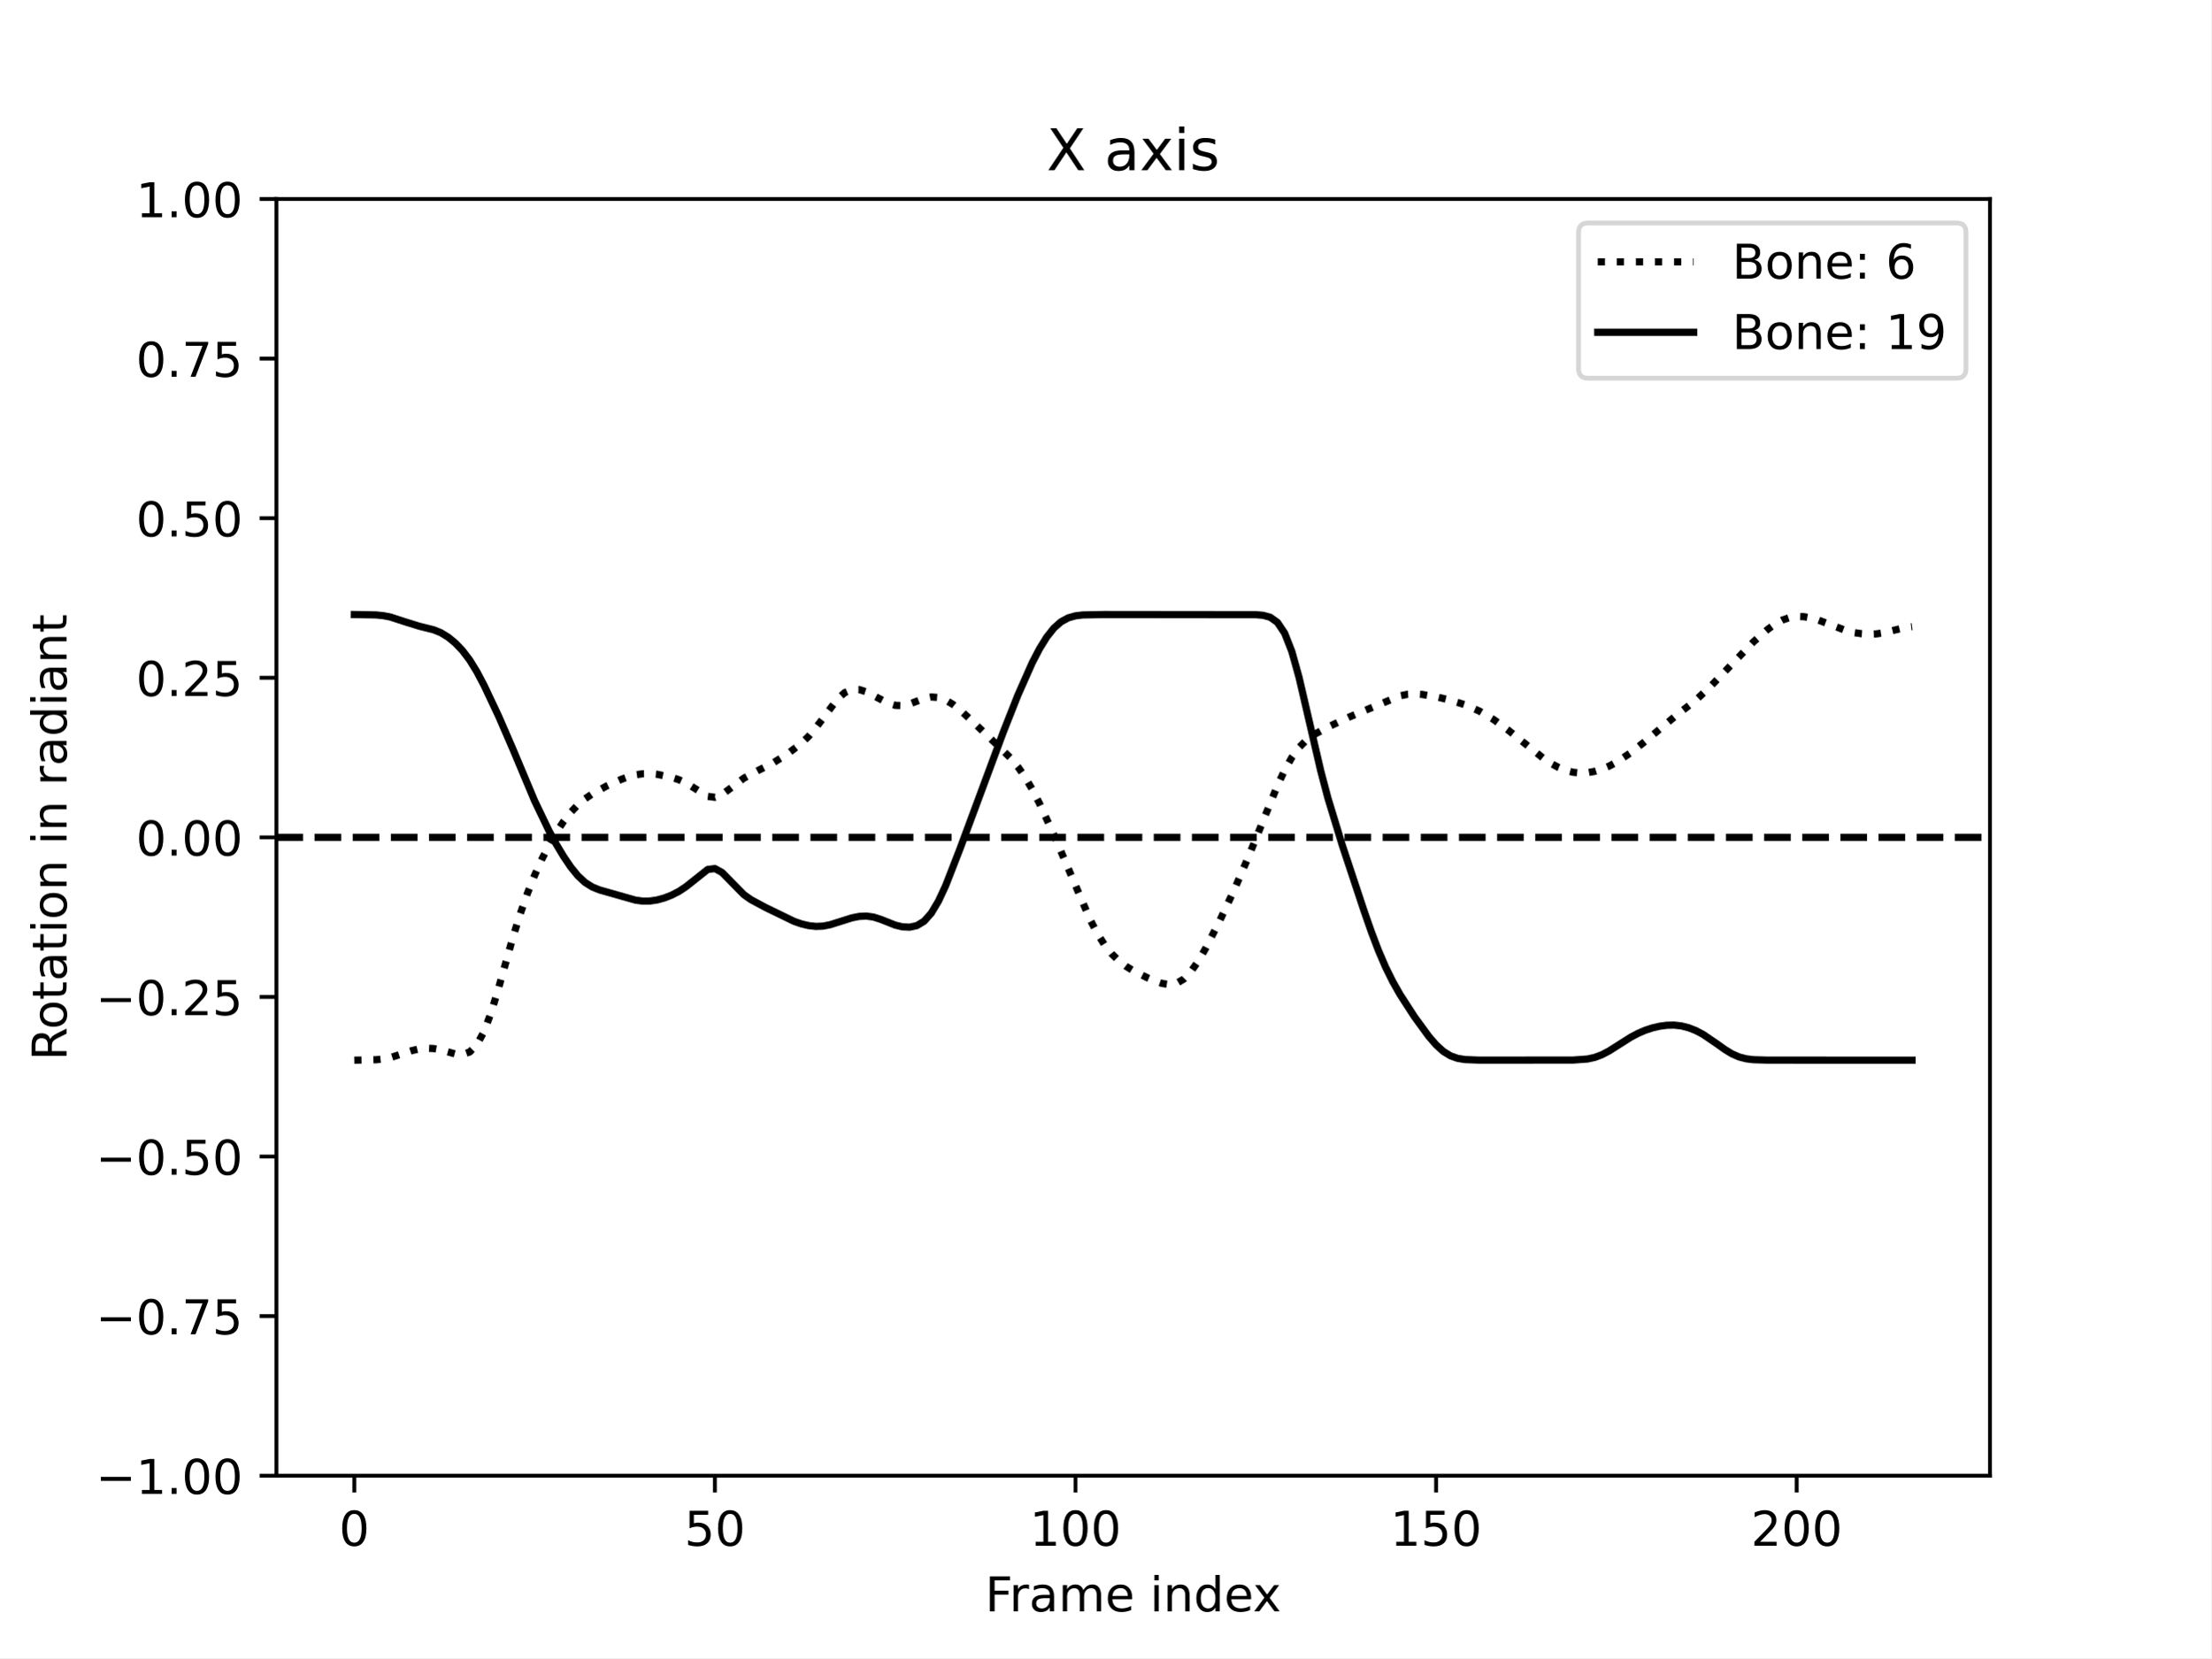
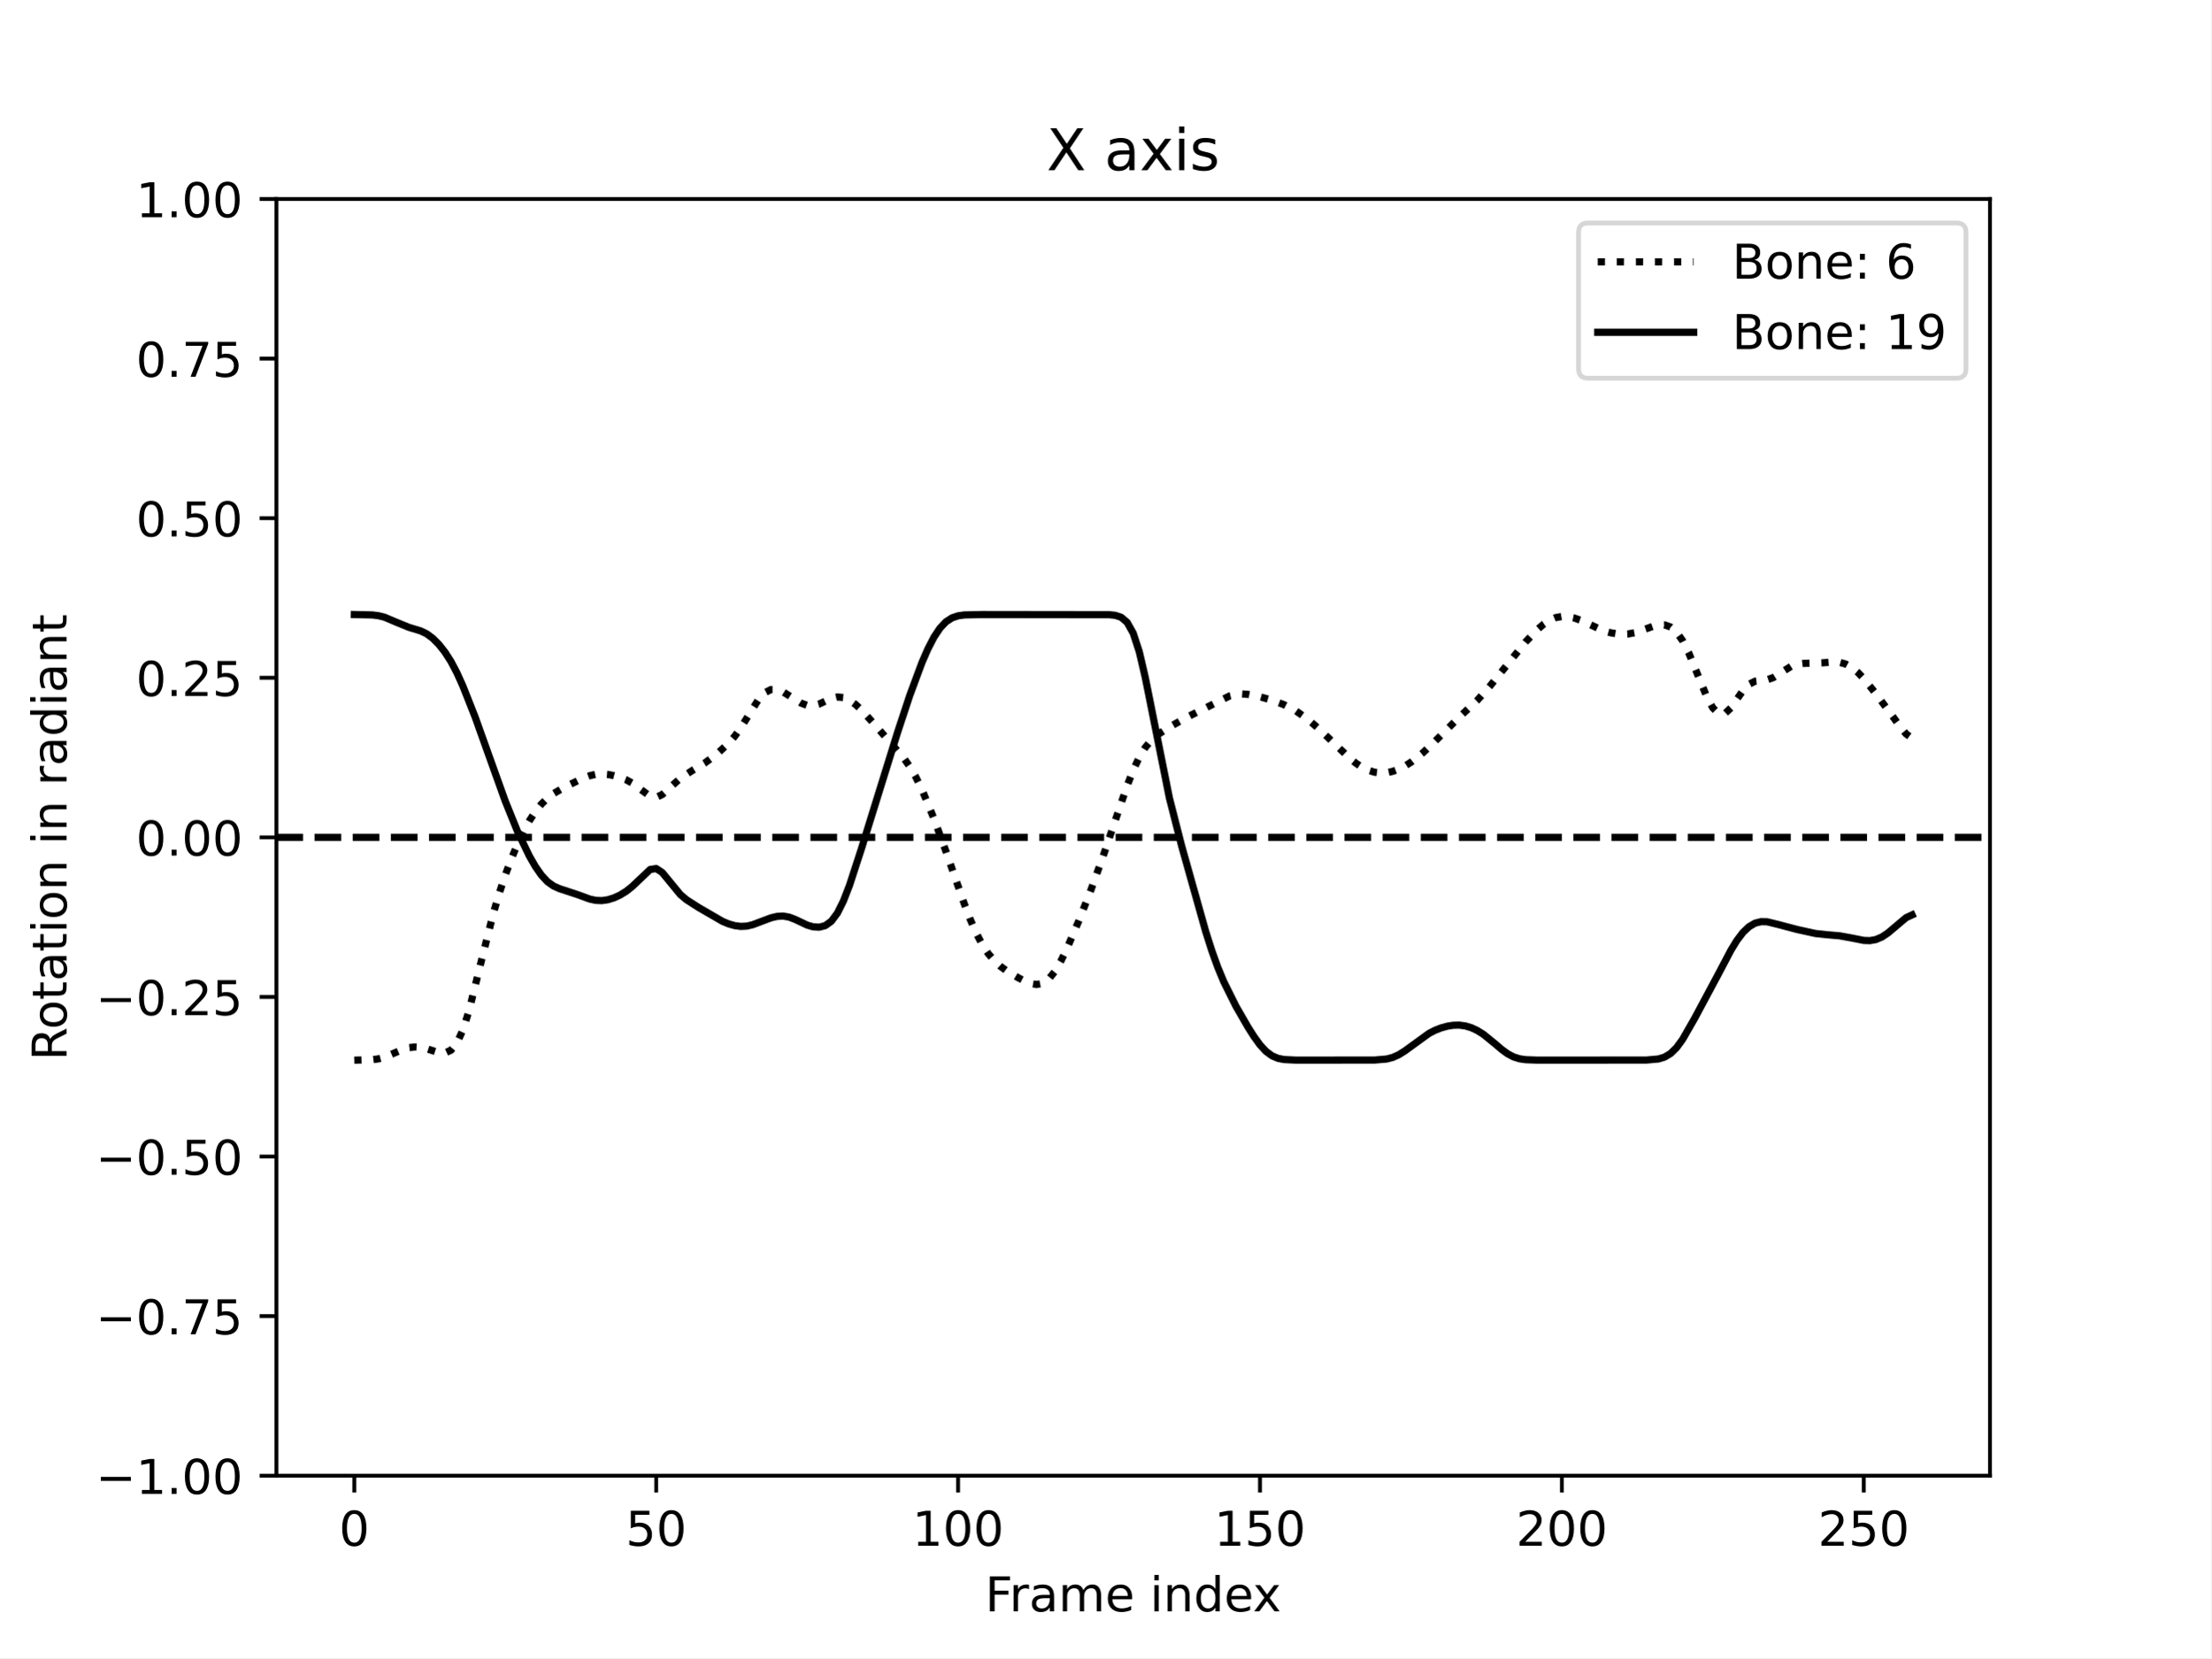
<svg xmlns="http://www.w3.org/2000/svg" xmlns:xlink="http://www.w3.org/1999/xlink" width="460.8pt" height="345.6pt" viewBox="0 0 460.8 345.6" version="1.1">
  <defs>
    <style type="text/css">*{stroke-linejoin: round; stroke-linecap: butt}</style>
  </defs>
  <g id="figure_1">
    <g id="patch_1">
      <path d="M 0 345.6  L 460.8 345.6  L 460.8 0  L 0 0  z " style="fill: #ffffff" />
    </g>
    <g id="axes_1">
      <g id="patch_2">
        <path d="M 57.6 307.584  L 414.72 307.584  L 414.72 41.472  L 57.6 41.472  z " style="fill: #ffffff" />
      </g>
      <g id="matplotlib.axis_1">
        <g id="xtick_1">
          <g id="line2d_1">
            <defs>
-               <path id="m615b01cca0" d="M 0 0  L 0 3.5  " style="stroke: #000000; stroke-width: 0.8" />
-             </defs>
-             <g>
-               <use xlink:href="#m615b01cca0" x="73.833" y="307.584" style="stroke: #000000; stroke-width: 0.8" />
+               <path id="m9167db1526" d="M 0 0  L 0 3.5  " style="stroke: #000000; stroke-width: 0.8" />
+             </defs>
+             <g>
+               <use xlink:href="#m9167db1526" x="73.833" y="307.584" style="stroke: #000000; stroke-width: 0.8" />
            </g>
          </g>
          <g id="text_1">
            <g transform="translate(70.65148 322.1824) scale(0.1 -0.1)">
              <defs>
                <path id="DejaVuSans-30" d="M 2034 4250  Q 1547 4250 1301 3770  Q 1056 3291 1056 2328  Q 1056 1369 1301 889  Q 1547 409 2034 409  Q 2525 409 2770 889  Q 3016 1369 3016 2328  Q 3016 3291 2770 3770  Q 2525 4250 2034 4250  z M 2034 4750  Q 2819 4750 3233 4129  Q 3647 3509 3647 2328  Q 3647 1150 3233 529  Q 2819 -91 2034 -91  Q 1250 -91 836 529  Q 422 1150 422 2328  Q 422 3509 836 4129  Q 1250 4750 2034 4750  z " transform="scale(0.015625)" />
              </defs>
              <use xlink:href="#DejaVuSans-30" />
            </g>
          </g>
        </g>
        <g id="xtick_2">
          <g id="line2d_2">
            <g>
-               <use xlink:href="#m615b01cca0" x="148.984" y="307.584" style="stroke: #000000; stroke-width: 0.8" />
+               <use xlink:href="#m9167db1526" x="136.75" y="307.584" style="stroke: #000000; stroke-width: 0.8" />
            </g>
          </g>
          <g id="text_2">
-             <g transform="translate(142.6217 322.1824) scale(0.1 -0.1)">
+             <g transform="translate(130.3878 322.1824) scale(0.1 -0.1)">
              <defs>
                <path id="DejaVuSans-35" d="M 691 4666  L 3169 4666  L 3169 4134  L 1269 4134  L 1269 2991  Q 1406 3038 1543 3061  Q 1681 3084 1819 3084  Q 2600 3084 3056 2656  Q 3513 2228 3513 1497  Q 3513 744 3044 326  Q 2575 -91 1722 -91  Q 1428 -91 1123 -41  Q 819 9 494 109  L 494 744  Q 775 591 1075 516  Q 1375 441 1709 441  Q 2250 441 2565 725  Q 2881 1009 2881 1497  Q 2881 1984 2565 2268  Q 2250 2553 1709 2553  Q 1456 2553 1204 2497  Q 953 2441 691 2322  L 691 4666  z " transform="scale(0.015625)" />
              </defs>
              <use xlink:href="#DejaVuSans-35" />
              <use xlink:href="#DejaVuSans-30" x="63.623" />
            </g>
          </g>
        </g>
        <g id="xtick_3">
          <g id="line2d_3">
            <g>
-               <use xlink:href="#m615b01cca0" x="224.136" y="307.584" style="stroke: #000000; stroke-width: 0.8" />
+               <use xlink:href="#m9167db1526" x="199.668" y="307.584" style="stroke: #000000; stroke-width: 0.8" />
            </g>
          </g>
          <g id="text_3">
-             <g transform="translate(214.592 322.1824) scale(0.1 -0.1)">
+             <g transform="translate(190.1241 322.1824) scale(0.1 -0.1)">
              <defs>
                <path id="DejaVuSans-31" d="M 794 531  L 1825 531  L 1825 4091  L 703 3866  L 703 4441  L 1819 4666  L 2450 4666  L 2450 531  L 3481 531  L 3481 0  L 794 0  L 794 531  z " transform="scale(0.015625)" />
              </defs>
              <use xlink:href="#DejaVuSans-31" />
              <use xlink:href="#DejaVuSans-30" x="63.623" />
              <use xlink:href="#DejaVuSans-30" x="127.246" />
            </g>
          </g>
        </g>
        <g id="xtick_4">
          <g id="line2d_4">
            <g>
-               <use xlink:href="#m615b01cca0" x="299.287" y="307.584" style="stroke: #000000; stroke-width: 0.8" />
+               <use xlink:href="#m9167db1526" x="262.585" y="307.584" style="stroke: #000000; stroke-width: 0.8" />
            </g>
          </g>
          <g id="text_4">
-             <g transform="translate(289.7435 322.1824) scale(0.1 -0.1)">
+             <g transform="translate(253.0416 322.1824) scale(0.1 -0.1)">
              <use xlink:href="#DejaVuSans-31" />
              <use xlink:href="#DejaVuSans-35" x="63.623" />
              <use xlink:href="#DejaVuSans-30" x="127.246" />
            </g>
          </g>
        </g>
        <g id="xtick_5">
          <g id="line2d_5">
            <g>
-               <use xlink:href="#m615b01cca0" x="374.439" y="307.584" style="stroke: #000000; stroke-width: 0.8" />
+               <use xlink:href="#m9167db1526" x="325.503" y="307.584" style="stroke: #000000; stroke-width: 0.8" />
            </g>
          </g>
          <g id="text_5">
-             <g transform="translate(364.895 322.1824) scale(0.1 -0.1)">
+             <g transform="translate(315.9592 322.1824) scale(0.1 -0.1)">
              <defs>
                <path id="DejaVuSans-32" d="M 1228 531  L 3431 531  L 3431 0  L 469 0  L 469 531  Q 828 903 1448 1529  Q 2069 2156 2228 2338  Q 2531 2678 2651 2914  Q 2772 3150 2772 3378  Q 2772 3750 2511 3984  Q 2250 4219 1831 4219  Q 1534 4219 1204 4116  Q 875 4013 500 3803  L 500 4441  Q 881 4594 1212 4672  Q 1544 4750 1819 4750  Q 2544 4750 2975 4387  Q 3406 4025 3406 3419  Q 3406 3131 3298 2873  Q 3191 2616 2906 2266  Q 2828 2175 2409 1742  Q 1991 1309 1228 531  z " transform="scale(0.015625)" />
              </defs>
              <use xlink:href="#DejaVuSans-32" />
              <use xlink:href="#DejaVuSans-30" x="63.623" />
              <use xlink:href="#DejaVuSans-30" x="127.246" />
            </g>
          </g>
        </g>
-         <g id="text_6">
+         <g id="xtick_6">
+           <g id="line2d_6">
+             <g>
+               <use xlink:href="#m9167db1526" x="388.42" y="307.584" style="stroke: #000000; stroke-width: 0.8" />
+             </g>
+           </g>
+           <g id="text_6">
+             <g transform="translate(378.8767 322.1824) scale(0.1 -0.1)">
+               <use xlink:href="#DejaVuSans-32" />
+               <use xlink:href="#DejaVuSans-35" x="63.623" />
+               <use xlink:href="#DejaVuSans-30" x="127.246" />
+             </g>
+           </g>
+         </g>
+         <g id="text_7">
          <g transform="translate(205.3108 335.8606) scale(0.1 -0.1)">
            <defs>
              <path id="DejaVuSans-46" d="M 628 4666  L 3309 4666  L 3309 4134  L 1259 4134  L 1259 2759  L 3109 2759  L 3109 2228  L 1259 2228  L 1259 0  L 628 0  L 628 4666  z " transform="scale(0.015625)" />
              <path id="DejaVuSans-72" d="M 2631 2963  Q 2534 3019 2420 3045  Q 2306 3072 2169 3072  Q 1681 3072 1420 2755  Q 1159 2438 1159 1844  L 1159 0  L 581 0  L 581 3500  L 1159 3500  L 1159 2956  Q 1341 3275 1631 3429  Q 1922 3584 2338 3584  Q 2397 3584 2469 3576  Q 2541 3569 2628 3553  L 2631 2963  z " transform="scale(0.015625)" />
              <path id="DejaVuSans-61" d="M 2194 1759  Q 1497 1759 1228 1600  Q 959 1441 959 1056  Q 959 750 1161 570  Q 1363 391 1709 391  Q 2188 391 2477 730  Q 2766 1069 2766 1631  L 2766 1759  L 2194 1759  z M 3341 1997  L 3341 0  L 2766 0  L 2766 531  Q 2569 213 2275 61  Q 1981 -91 1556 -91  Q 1019 -91 701 211  Q 384 513 384 1019  Q 384 1609 779 1909  Q 1175 2209 1959 2209  L 2766 2209  L 2766 2266  Q 2766 2663 2505 2880  Q 2244 3097 1772 3097  Q 1472 3097 1187 3025  Q 903 2953 641 2809  L 641 3341  Q 956 3463 1253 3523  Q 1550 3584 1831 3584  Q 2591 3584 2966 3190  Q 3341 2797 3341 1997  z " transform="scale(0.015625)" />
              <path id="DejaVuSans-6d" d="M 3328 2828  Q 3544 3216 3844 3400  Q 4144 3584 4550 3584  Q 5097 3584 5394 3201  Q 5691 2819 5691 2113  L 5691 0  L 5113 0  L 5113 2094  Q 5113 2597 4934 2840  Q 4756 3084 4391 3084  Q 3944 3084 3684 2787  Q 3425 2491 3425 1978  L 3425 0  L 2847 0  L 2847 2094  Q 2847 2600 2669 2842  Q 2491 3084 2119 3084  Q 1678 3084 1418 2786  Q 1159 2488 1159 1978  L 1159 0  L 581 0  L 581 3500  L 1159 3500  L 1159 2956  Q 1356 3278 1631 3431  Q 1906 3584 2284 3584  Q 2666 3584 2933 3390  Q 3200 3197 3328 2828  z " transform="scale(0.015625)" />
              <path id="DejaVuSans-65" d="M 3597 1894  L 3597 1613  L 953 1613  Q 991 1019 1311 708  Q 1631 397 2203 397  Q 2534 397 2845 478  Q 3156 559 3463 722  L 3463 178  Q 3153 47 2828 -22  Q 2503 -91 2169 -91  Q 1331 -91 842 396  Q 353 884 353 1716  Q 353 2575 817 3079  Q 1281 3584 2069 3584  Q 2775 3584 3186 3129  Q 3597 2675 3597 1894  z M 3022 2063  Q 3016 2534 2758 2815  Q 2500 3097 2075 3097  Q 1594 3097 1305 2825  Q 1016 2553 972 2059  L 3022 2063  z " transform="scale(0.015625)" />
              <path id="DejaVuSans-20" transform="scale(0.015625)" />
              <path id="DejaVuSans-69" d="M 603 3500  L 1178 3500  L 1178 0  L 603 0  L 603 3500  z M 603 4863  L 1178 4863  L 1178 4134  L 603 4134  L 603 4863  z " transform="scale(0.015625)" />
              <path id="DejaVuSans-6e" d="M 3513 2113  L 3513 0  L 2938 0  L 2938 2094  Q 2938 2591 2744 2837  Q 2550 3084 2163 3084  Q 1697 3084 1428 2787  Q 1159 2491 1159 1978  L 1159 0  L 581 0  L 581 3500  L 1159 3500  L 1159 2956  Q 1366 3272 1645 3428  Q 1925 3584 2291 3584  Q 2894 3584 3203 3211  Q 3513 2838 3513 2113  z " transform="scale(0.015625)" />
              <path id="DejaVuSans-64" d="M 2906 2969  L 2906 4863  L 3481 4863  L 3481 0  L 2906 0  L 2906 525  Q 2725 213 2448 61  Q 2172 -91 1784 -91  Q 1150 -91 751 415  Q 353 922 353 1747  Q 353 2572 751 3078  Q 1150 3584 1784 3584  Q 2172 3584 2448 3432  Q 2725 3281 2906 2969  z M 947 1747  Q 947 1113 1208 752  Q 1469 391 1925 391  Q 2381 391 2643 752  Q 2906 1113 2906 1747  Q 2906 2381 2643 2742  Q 2381 3103 1925 3103  Q 1469 3103 1208 2742  Q 947 2381 947 1747  z " transform="scale(0.015625)" />
              <path id="DejaVuSans-78" d="M 3513 3500  L 2247 1797  L 3578 0  L 2900 0  L 1881 1375  L 863 0  L 184 0  L 1544 1831  L 300 3500  L 978 3500  L 1906 2253  L 2834 3500  L 3513 3500  z " transform="scale(0.015625)" />
            </defs>
            <use xlink:href="#DejaVuSans-46" />
            <use xlink:href="#DejaVuSans-72" x="50.27" />
            <use xlink:href="#DejaVuSans-61" x="91.383" />
            <use xlink:href="#DejaVuSans-6d" x="152.662" />
            <use xlink:href="#DejaVuSans-65" x="250.074" />
            <use xlink:href="#DejaVuSans-20" x="311.598" />
            <use xlink:href="#DejaVuSans-69" x="343.385" />
            <use xlink:href="#DejaVuSans-6e" x="371.168" />
            <use xlink:href="#DejaVuSans-64" x="434.547" />
            <use xlink:href="#DejaVuSans-65" x="498.023" />
            <use xlink:href="#DejaVuSans-78" x="557.797" />
          </g>
        </g>
      </g>
      <g id="matplotlib.axis_2">
        <g id="ytick_1">
-           <g id="line2d_6">
-             <defs>
-               <path id="m89e5c9ea56" d="M 0 0  L -3.5 0  " style="stroke: #000000; stroke-width: 0.8" />
-             </defs>
-             <g>
-               <use xlink:href="#m89e5c9ea56" x="57.6" y="307.584" style="stroke: #000000; stroke-width: 0.8" />
-             </g>
-           </g>
-           <g id="text_7">
+           <g id="line2d_7">
+             <defs>
+               <path id="mb7a2482ac3" d="M 0 0  L -3.5 0  " style="stroke: #000000; stroke-width: 0.8" />
+             </defs>
+             <g>
+               <use xlink:href="#mb7a2482ac3" x="57.6" y="307.584" style="stroke: #000000; stroke-width: 0.8" />
+             </g>
+           </g>
+           <g id="text_8">
            <g transform="translate(19.95469 311.3832) scale(0.1 -0.1)">
              <defs>
                <path id="DejaVuSans-2212" d="M 678 2272  L 4684 2272  L 4684 1741  L 678 1741  L 678 2272  z " transform="scale(0.015625)" />
                <path id="DejaVuSans-2e" d="M 684 794  L 1344 794  L 1344 0  L 684 0  L 684 794  z " transform="scale(0.015625)" />
              </defs>
              <use xlink:href="#DejaVuSans-2212" />
              <use xlink:href="#DejaVuSans-31" x="83.789" />
              <use xlink:href="#DejaVuSans-2e" x="147.412" />
              <use xlink:href="#DejaVuSans-30" x="179.199" />
              <use xlink:href="#DejaVuSans-30" x="242.822" />
            </g>
          </g>
        </g>
        <g id="ytick_2">
-           <g id="line2d_7">
-             <g>
-               <use xlink:href="#m89e5c9ea56" x="57.6" y="274.32" style="stroke: #000000; stroke-width: 0.8" />
-             </g>
-           </g>
-           <g id="text_8">
+           <g id="line2d_8">
+             <g>
+               <use xlink:href="#mb7a2482ac3" x="57.6" y="274.32" style="stroke: #000000; stroke-width: 0.8" />
+             </g>
+           </g>
+           <g id="text_9">
            <g transform="translate(19.95469 278.1192) scale(0.1 -0.1)">
              <defs>
                <path id="DejaVuSans-37" d="M 525 4666  L 3525 4666  L 3525 4397  L 1831 0  L 1172 0  L 2766 4134  L 525 4134  L 525 4666  z " transform="scale(0.015625)" />
              </defs>
              <use xlink:href="#DejaVuSans-2212" />
              <use xlink:href="#DejaVuSans-30" x="83.789" />
              <use xlink:href="#DejaVuSans-2e" x="147.412" />
              <use xlink:href="#DejaVuSans-37" x="179.199" />
              <use xlink:href="#DejaVuSans-35" x="242.822" />
            </g>
          </g>
        </g>
        <g id="ytick_3">
-           <g id="line2d_8">
-             <g>
-               <use xlink:href="#m89e5c9ea56" x="57.6" y="241.056" style="stroke: #000000; stroke-width: 0.8" />
-             </g>
-           </g>
-           <g id="text_9">
+           <g id="line2d_9">
+             <g>
+               <use xlink:href="#mb7a2482ac3" x="57.6" y="241.056" style="stroke: #000000; stroke-width: 0.8" />
+             </g>
+           </g>
+           <g id="text_10">
            <g transform="translate(19.95469 244.8552) scale(0.1 -0.1)">
              <use xlink:href="#DejaVuSans-2212" />
              <use xlink:href="#DejaVuSans-30" x="83.789" />
              <use xlink:href="#DejaVuSans-2e" x="147.412" />
              <use xlink:href="#DejaVuSans-35" x="179.199" />
              <use xlink:href="#DejaVuSans-30" x="242.822" />
            </g>
          </g>
        </g>
        <g id="ytick_4">
-           <g id="line2d_9">
-             <g>
-               <use xlink:href="#m89e5c9ea56" x="57.6" y="207.792" style="stroke: #000000; stroke-width: 0.8" />
-             </g>
-           </g>
-           <g id="text_10">
+           <g id="line2d_10">
+             <g>
+               <use xlink:href="#mb7a2482ac3" x="57.6" y="207.792" style="stroke: #000000; stroke-width: 0.8" />
+             </g>
+           </g>
+           <g id="text_11">
            <g transform="translate(19.95469 211.5912) scale(0.1 -0.1)">
              <use xlink:href="#DejaVuSans-2212" />
              <use xlink:href="#DejaVuSans-30" x="83.789" />
              <use xlink:href="#DejaVuSans-2e" x="147.412" />
              <use xlink:href="#DejaVuSans-32" x="179.199" />
              <use xlink:href="#DejaVuSans-35" x="242.822" />
            </g>
          </g>
        </g>
        <g id="ytick_5">
-           <g id="line2d_10">
-             <g>
-               <use xlink:href="#m89e5c9ea56" x="57.6" y="174.528" style="stroke: #000000; stroke-width: 0.8" />
-             </g>
-           </g>
-           <g id="text_11">
+           <g id="line2d_11">
+             <g>
+               <use xlink:href="#mb7a2482ac3" x="57.6" y="174.528" style="stroke: #000000; stroke-width: 0.8" />
+             </g>
+           </g>
+           <g id="text_12">
            <g transform="translate(28.33438 178.3272) scale(0.1 -0.1)">
              <use xlink:href="#DejaVuSans-30" />
              <use xlink:href="#DejaVuSans-2e" x="63.623" />
              <use xlink:href="#DejaVuSans-30" x="95.41" />
              <use xlink:href="#DejaVuSans-30" x="159.033" />
            </g>
          </g>
        </g>
        <g id="ytick_6">
-           <g id="line2d_11">
-             <g>
-               <use xlink:href="#m89e5c9ea56" x="57.6" y="141.264" style="stroke: #000000; stroke-width: 0.8" />
-             </g>
-           </g>
-           <g id="text_12">
+           <g id="line2d_12">
+             <g>
+               <use xlink:href="#mb7a2482ac3" x="57.6" y="141.264" style="stroke: #000000; stroke-width: 0.8" />
+             </g>
+           </g>
+           <g id="text_13">
            <g transform="translate(28.33438 145.0632) scale(0.1 -0.1)">
              <use xlink:href="#DejaVuSans-30" />
              <use xlink:href="#DejaVuSans-2e" x="63.623" />
              <use xlink:href="#DejaVuSans-32" x="95.41" />
              <use xlink:href="#DejaVuSans-35" x="159.033" />
            </g>
          </g>
        </g>
        <g id="ytick_7">
-           <g id="line2d_12">
-             <g>
-               <use xlink:href="#m89e5c9ea56" x="57.6" y="108" style="stroke: #000000; stroke-width: 0.8" />
-             </g>
-           </g>
-           <g id="text_13">
+           <g id="line2d_13">
+             <g>
+               <use xlink:href="#mb7a2482ac3" x="57.6" y="108" style="stroke: #000000; stroke-width: 0.8" />
+             </g>
+           </g>
+           <g id="text_14">
            <g transform="translate(28.33438 111.7992) scale(0.1 -0.1)">
              <use xlink:href="#DejaVuSans-30" />
              <use xlink:href="#DejaVuSans-2e" x="63.623" />
              <use xlink:href="#DejaVuSans-35" x="95.41" />
              <use xlink:href="#DejaVuSans-30" x="159.033" />
            </g>
          </g>
        </g>
        <g id="ytick_8">
-           <g id="line2d_13">
-             <g>
-               <use xlink:href="#m89e5c9ea56" x="57.6" y="74.736" style="stroke: #000000; stroke-width: 0.8" />
-             </g>
-           </g>
-           <g id="text_14">
+           <g id="line2d_14">
+             <g>
+               <use xlink:href="#mb7a2482ac3" x="57.6" y="74.736" style="stroke: #000000; stroke-width: 0.8" />
+             </g>
+           </g>
+           <g id="text_15">
            <g transform="translate(28.33438 78.53522) scale(0.1 -0.1)">
              <use xlink:href="#DejaVuSans-30" />
              <use xlink:href="#DejaVuSans-2e" x="63.623" />
              <use xlink:href="#DejaVuSans-37" x="95.41" />
              <use xlink:href="#DejaVuSans-35" x="159.033" />
            </g>
          </g>
        </g>
        <g id="ytick_9">
-           <g id="line2d_14">
-             <g>
-               <use xlink:href="#m89e5c9ea56" x="57.6" y="41.472" style="stroke: #000000; stroke-width: 0.8" />
-             </g>
-           </g>
-           <g id="text_15">
+           <g id="line2d_15">
+             <g>
+               <use xlink:href="#mb7a2482ac3" x="57.6" y="41.472" style="stroke: #000000; stroke-width: 0.8" />
+             </g>
+           </g>
+           <g id="text_16">
            <g transform="translate(28.33438 45.27122) scale(0.1 -0.1)">
              <use xlink:href="#DejaVuSans-31" />
              <use xlink:href="#DejaVuSans-2e" x="63.623" />
              <use xlink:href="#DejaVuSans-30" x="95.41" />
              <use xlink:href="#DejaVuSans-30" x="159.033" />
            </g>
          </g>
        </g>
-         <g id="text_16">
+         <g id="text_17">
          <g transform="translate(13.875 221.0499) rotate(-90) scale(0.1 -0.1)">
            <defs>
              <path id="DejaVuSans-52" d="M 2841 2188  Q 3044 2119 3236 1894  Q 3428 1669 3622 1275  L 4263 0  L 3584 0  L 2988 1197  Q 2756 1666 2539 1819  Q 2322 1972 1947 1972  L 1259 1972  L 1259 0  L 628 0  L 628 4666  L 2053 4666  Q 2853 4666 3247 4331  Q 3641 3997 3641 3322  Q 3641 2881 3436 2590  Q 3231 2300 2841 2188  z M 1259 4147  L 1259 2491  L 2053 2491  Q 2509 2491 2742 2702  Q 2975 2913 2975 3322  Q 2975 3731 2742 3939  Q 2509 4147 2053 4147  L 1259 4147  z " transform="scale(0.015625)" />
              <path id="DejaVuSans-6f" d="M 1959 3097  Q 1497 3097 1228 2736  Q 959 2375 959 1747  Q 959 1119 1226 758  Q 1494 397 1959 397  Q 2419 397 2687 759  Q 2956 1122 2956 1747  Q 2956 2369 2687 2733  Q 2419 3097 1959 3097  z M 1959 3584  Q 2709 3584 3137 3096  Q 3566 2609 3566 1747  Q 3566 888 3137 398  Q 2709 -91 1959 -91  Q 1206 -91 779 398  Q 353 888 353 1747  Q 353 2609 779 3096  Q 1206 3584 1959 3584  z " transform="scale(0.015625)" />
              <path id="DejaVuSans-74" d="M 1172 4494  L 1172 3500  L 2356 3500  L 2356 3053  L 1172 3053  L 1172 1153  Q 1172 725 1289 603  Q 1406 481 1766 481  L 2356 481  L 2356 0  L 1766 0  Q 1100 0 847 248  Q 594 497 594 1153  L 594 3053  L 172 3053  L 172 3500  L 594 3500  L 594 4494  L 1172 4494  z " transform="scale(0.015625)" />
            </defs>
            <use xlink:href="#DejaVuSans-52" />
            <use xlink:href="#DejaVuSans-6f" x="64.982" />
            <use xlink:href="#DejaVuSans-74" x="126.164" />
            <use xlink:href="#DejaVuSans-61" x="165.373" />
            <use xlink:href="#DejaVuSans-74" x="226.652" />
            <use xlink:href="#DejaVuSans-69" x="265.861" />
            <use xlink:href="#DejaVuSans-6f" x="293.645" />
            <use xlink:href="#DejaVuSans-6e" x="354.826" />
            <use xlink:href="#DejaVuSans-20" x="418.205" />
            <use xlink:href="#DejaVuSans-69" x="449.992" />
            <use xlink:href="#DejaVuSans-6e" x="477.775" />
            <use xlink:href="#DejaVuSans-20" x="541.154" />
            <use xlink:href="#DejaVuSans-72" x="572.941" />
            <use xlink:href="#DejaVuSans-61" x="614.055" />
            <use xlink:href="#DejaVuSans-64" x="675.334" />
            <use xlink:href="#DejaVuSans-69" x="738.811" />
            <use xlink:href="#DejaVuSans-61" x="766.594" />
            <use xlink:href="#DejaVuSans-6e" x="827.873" />
            <use xlink:href="#DejaVuSans-74" x="891.252" />
          </g>
        </g>
      </g>
-       <g id="line2d_15">
-         <path d="M 73.833 220.972  L 78.342 220.886  L 79.845 220.735  L 81.348 220.442  L 84.354 219.472  L 85.857 218.98  L 87.36 218.632  L 88.863 218.483  L 90.366 218.55  L 91.869 218.831  L 94.875 219.677  L 96.378 219.796  L 97.881 219.272  L 99.384 217.749  L 100.887 214.969  L 102.39 210.925  L 103.893 205.946  L 106.899 195.321  L 108.402 190.499  L 109.905 186.214  L 111.408 182.438  L 112.912 179.101  L 114.415 176.137  L 115.918 173.518  L 117.421 171.244  L 118.924 169.324  L 120.427 167.751  L 121.93 166.488  L 123.433 165.463  L 126.439 163.817  L 129.445 162.451  L 130.948 161.899  L 132.451 161.495  L 133.954 161.276  L 135.457 161.25  L 136.96 161.389  L 139.966 162.021  L 141.469 162.514  L 142.972 163.199  L 147.481 165.984  L 148.984 166.184  L 150.487 165.609  L 154.996 162.209  L 158.002 160.584  L 161.008 159.076  L 164.015 157.209  L 167.021 154.906  L 168.524 153.461  L 170.027 151.694  L 174.536 145.682  L 176.039 144.366  L 177.542 143.721  L 179.045 143.717  L 180.548 144.203  L 185.057 146.552  L 186.56 147.009  L 188.063 147.068  L 189.566 146.727  L 192.572 145.573  L 194.075 145.273  L 195.578 145.383  L 197.081 145.918  L 198.584 146.814  L 200.087 147.978  L 203.093 150.762  L 207.602 155.071  L 210.608 158.001  L 212.112 159.793  L 213.615 161.961  L 215.118 164.53  L 216.621 167.445  L 219.627 173.986  L 227.142 191.59  L 228.645 194.481  L 230.148 196.879  L 231.651 198.779  L 233.154 200.253  L 234.657 201.403  L 236.16 202.33  L 239.166 203.823  L 240.669 204.464  L 242.172 204.977  L 243.675 205.208  L 245.178 204.96  L 246.681 204.079  L 248.184 202.524  L 249.687 200.374  L 251.19 197.788  L 254.196 191.908  L 257.202 185.501  L 260.208 178.518  L 266.221 163.752  L 267.724 160.541  L 269.227 157.866  L 270.73 155.799  L 272.233 154.284  L 273.736 153.172  L 276.742 151.541  L 281.251 149.42  L 291.772 145.033  L 293.275 144.722  L 294.778 144.636  L 296.281 144.73  L 299.287 145.227  L 302.293 145.937  L 305.299 146.891  L 308.305 148.208  L 311.312 149.994  L 314.318 152.185  L 321.833 158.204  L 323.336 159.177  L 324.839 159.978  L 326.342 160.579  L 327.845 160.961  L 329.348 161.116  L 330.851 161.047  L 332.354 160.772  L 333.857 160.308  L 335.36 159.672  L 336.863 158.876  L 339.869 156.881  L 342.875 154.495  L 348.887 149.479  L 353.396 145.947  L 356.402 143.142  L 365.421 133.779  L 368.427 131.151  L 369.93 130.069  L 371.433 129.241  L 372.936 128.716  L 374.439 128.492  L 375.942 128.532  L 377.445 128.793  L 378.948 129.237  L 384.96 131.523  L 386.463 131.866  L 387.966 132.085  L 389.469 132.181  L 390.972 132.127  L 392.475 131.904  L 396.984 130.803  L 398.487 130.613  L 398.487 130.613  " clip-path="url(#p9366fa292a)" style="fill: none; stroke-dasharray: 1.5,2.475; stroke-dashoffset: 0; stroke: #000000; stroke-width: 1.5" />
-       </g>
      <g id="line2d_16">
-         <path d="M 73.833 128.084  L 78.342 128.166  L 79.845 128.314  L 81.348 128.601  L 84.354 129.579  L 87.36 130.516  L 90.366 131.262  L 91.869 131.871  L 93.372 132.786  L 94.875 134.021  L 96.378 135.594  L 97.881 137.576  L 99.384 140.025  L 100.887 142.879  L 103.893 149.246  L 106.899 156.176  L 111.408 166.916  L 114.415 173.186  L 115.918 175.95  L 117.421 178.468  L 118.924 180.694  L 120.427 182.541  L 121.93 183.934  L 123.433 184.879  L 124.936 185.486  L 132.451 187.62  L 133.954 187.816  L 135.457 187.8  L 136.96 187.574  L 138.463 187.159  L 139.966 186.571  L 141.469 185.801  L 142.972 184.807  L 147.481 181.227  L 148.984 181.032  L 150.487 181.858  L 154.996 186.454  L 156.499 187.518  L 159.505 189.134  L 165.518 192.051  L 167.021 192.569  L 168.524 192.925  L 170.027 193.091  L 171.53 193.029  L 173.033 192.733  L 177.542 191.308  L 179.045 191.01  L 180.548 190.936  L 182.051 191.146  L 183.554 191.626  L 186.56 192.817  L 188.063 193.179  L 189.566 193.251  L 191.069 192.929  L 192.572 192.022  L 194.075 190.336  L 195.578 187.816  L 197.081 184.582  L 200.087 176.853  L 209.105 152.542  L 212.112 144.929  L 215.118 138.142  L 216.621 135.25  L 218.124 132.814  L 219.627 130.917  L 221.13 129.589  L 222.633 128.778  L 224.136 128.355  L 225.639 128.172  L 230.148 128.084  L 261.712 128.119  L 263.215 128.243  L 264.718 128.651  L 266.221 129.721  L 267.724 131.968  L 269.227 135.801  L 270.73 141.199  L 275.239 160.639  L 276.742 166.344  L 279.748 176.206  L 284.257 189.804  L 285.76 194.117  L 287.263 198.081  L 288.766 201.582  L 290.269 204.617  L 291.772 207.276  L 294.778 211.925  L 297.784 216.039  L 299.287 217.777  L 300.79 219.144  L 302.293 220.072  L 303.796 220.6  L 305.299 220.845  L 308.305 220.965  L 327.845 220.949  L 330.851 220.729  L 332.354 220.397  L 333.857 219.834  L 335.36 219.041  L 339.869 216.182  L 341.372 215.385  L 342.875 214.74  L 344.378 214.247  L 345.881 213.897  L 347.384 213.695  L 348.887 213.664  L 350.39 213.832  L 351.893 214.211  L 353.396 214.798  L 354.899 215.585  L 357.905 217.63  L 359.408 218.709  L 360.912 219.635  L 362.415 220.298  L 363.918 220.689  L 365.421 220.875  L 368.427 220.967  L 398.487 220.973  L 398.487 220.973  " clip-path="url(#p9366fa292a)" style="fill: none; stroke: #000000; stroke-width: 1.5; stroke-linecap: square" />
+         <path d="M 73.833 220.972  L 77.608 220.875  L 78.866 220.704  L 80.124 220.375  L 82.641 219.289  L 83.9 218.75  L 85.158 218.379  L 86.416 218.229  L 87.675 218.305  L 88.933 218.594  L 91.45 219.41  L 92.708 219.48  L 93.966 218.907  L 95.225 217.37  L 96.483 214.631  L 97.741 210.668  L 100.258 200.471  L 102.775 190.472  L 104.033 186.191  L 105.292 182.395  L 106.55 179.022  L 107.808 176.021  L 109.067 173.367  L 110.325 171.064  L 111.583 169.131  L 112.842 167.573  L 114.1 166.354  L 115.358 165.399  L 117.875 163.942  L 121.65 162.123  L 122.908 161.67  L 124.167 161.389  L 125.425 161.31  L 126.683 161.415  L 127.942 161.663  L 129.2 162.024  L 130.459 162.515  L 131.717 163.199  L 135.492 165.984  L 136.75 166.184  L 138.009 165.609  L 141.784 162.209  L 144.3 160.584  L 146.817 159.076  L 149.334 157.209  L 151.85 154.906  L 153.109 153.461  L 154.367 151.694  L 158.142 145.682  L 159.401 144.366  L 160.659 143.721  L 161.917 143.717  L 163.176 144.203  L 166.951 146.552  L 168.209 147.009  L 169.467 147.068  L 170.726 146.727  L 173.242 145.573  L 174.501 145.273  L 175.759 145.383  L 177.018 145.918  L 178.276 146.814  L 179.534 147.978  L 182.051 150.762  L 188.343 158.001  L 189.601 159.793  L 190.859 161.961  L 192.118 164.53  L 194.634 170.62  L 197.151 177.496  L 200.926 188.296  L 202.185 191.59  L 203.443 194.481  L 204.701 196.879  L 205.96 198.779  L 207.218 200.253  L 208.476 201.403  L 209.735 202.33  L 212.251 203.823  L 213.51 204.464  L 214.768 204.977  L 216.026 205.208  L 217.285 204.96  L 218.543 204.079  L 219.801 202.524  L 221.06 200.374  L 222.318 197.788  L 224.835 191.908  L 227.352 185.501  L 229.868 178.518  L 234.902 163.752  L 236.16 160.541  L 237.418 157.866  L 238.677 155.799  L 239.935 154.284  L 241.193 153.172  L 243.71 151.541  L 247.485 149.42  L 256.294 145.033  L 257.552 144.722  L 258.81 144.636  L 260.069 144.73  L 262.585 145.227  L 265.102 145.937  L 267.619 146.891  L 270.135 148.208  L 272.652 149.994  L 275.169 152.185  L 281.461 158.204  L 282.719 159.177  L 283.977 159.978  L 285.236 160.579  L 286.494 160.961  L 287.752 161.116  L 289.011 161.047  L 290.269 160.772  L 291.527 160.308  L 292.786 159.672  L 294.044 158.876  L 296.561 156.881  L 299.078 154.495  L 304.111 149.479  L 307.886 145.947  L 310.403 143.142  L 317.953 133.779  L 320.47 131.151  L 321.728 130.069  L 322.986 129.241  L 324.245 128.716  L 325.503 128.492  L 326.761 128.532  L 328.02 128.793  L 329.278 129.237  L 334.311 131.523  L 335.57 131.866  L 336.828 132.085  L 338.086 132.18  L 339.345 132.124  L 340.603 131.891  L 343.12 131.032  L 344.378 130.583  L 345.637 130.272  L 346.895 130.246  L 348.153 130.683  L 349.412 131.751  L 350.67 133.544  L 351.928 136.03  L 355.703 145.231  L 356.962 147.548  L 358.22 148.775  L 359.478 148.723  L 360.737 147.54  L 363.253 143.905  L 364.512 142.609  L 365.77 141.982  L 368.287 141.667  L 369.545 141.237  L 373.32 138.846  L 374.579 138.429  L 375.837 138.276  L 379.612 138.163  L 382.129 137.979  L 383.387 138.056  L 384.645 138.404  L 385.904 139.094  L 387.162 140.125  L 388.42 141.439  L 390.937 144.573  L 394.712 149.678  L 395.971 151.43  L 397.229 152.958  L 398.487 153.877  L 398.487 153.877  " clip-path="url(#pd1951e7571)" style="fill: none; stroke-dasharray: 1.5,2.475; stroke-dashoffset: 0; stroke: #000000; stroke-width: 1.5" />
      </g>
      <g id="line2d_17">
-         <path d="M 57.6 174.528  L 414.72 174.528  " clip-path="url(#p9366fa292a)" style="fill: none; stroke-dasharray: 5.55,2.4; stroke-dashoffset: 0; stroke: #000000; stroke-width: 1.5" />
+         <path d="M 73.833 128.084  L 77.608 128.171  L 78.866 128.329  L 80.124 128.638  L 82.641 129.703  L 85.158 130.734  L 87.675 131.5  L 88.933 132.112  L 90.191 133.045  L 91.45 134.311  L 92.708 135.902  L 93.966 137.862  L 95.225 140.252  L 96.483 143.05  L 99 149.422  L 102.775 159.97  L 105.292 166.984  L 107.808 173.212  L 110.325 178.447  L 111.583 180.631  L 112.842 182.432  L 114.1 183.78  L 115.358 184.677  L 116.617 185.234  L 120.392 186.471  L 122.908 187.395  L 124.167 187.665  L 125.425 187.715  L 126.683 187.534  L 127.942 187.144  L 129.2 186.567  L 130.459 185.8  L 131.717 184.807  L 135.492 181.227  L 136.75 181.032  L 138.009 181.858  L 141.784 186.454  L 143.042 187.518  L 145.559 189.134  L 150.592 192.051  L 151.85 192.569  L 153.109 192.925  L 154.367 193.091  L 155.626 193.029  L 156.884 192.733  L 160.659 191.308  L 161.917 191.01  L 163.176 190.936  L 164.434 191.146  L 165.692 191.626  L 168.209 192.817  L 169.467 193.179  L 170.726 193.251  L 171.984 192.929  L 173.242 192.022  L 174.501 190.336  L 175.759 187.816  L 177.018 184.582  L 179.534 176.853  L 187.084 152.542  L 189.601 144.929  L 192.118 138.142  L 193.376 135.25  L 194.634 132.814  L 195.893 130.917  L 197.151 129.589  L 198.409 128.778  L 199.668 128.355  L 200.926 128.172  L 204.701 128.084  L 231.127 128.119  L 232.385 128.243  L 233.643 128.651  L 234.902 129.721  L 236.16 131.968  L 237.418 135.801  L 238.677 141.199  L 243.71 166.344  L 246.227 176.206  L 251.26 194.117  L 252.519 198.081  L 253.777 201.582  L 255.035 204.617  L 257.552 209.68  L 260.069 214.055  L 261.327 216.039  L 262.585 217.777  L 263.844 219.144  L 265.102 220.072  L 266.36 220.6  L 267.619 220.845  L 270.135 220.965  L 286.494 220.949  L 289.011 220.729  L 290.269 220.397  L 291.527 219.834  L 292.786 219.041  L 297.819 215.385  L 299.078 214.74  L 300.336 214.247  L 301.594 213.897  L 302.853 213.695  L 304.111 213.664  L 305.369 213.832  L 306.628 214.211  L 307.886 214.798  L 309.144 215.585  L 311.661 217.63  L 312.919 218.709  L 314.178 219.635  L 315.436 220.298  L 316.694 220.689  L 317.953 220.875  L 320.47 220.967  L 343.12 220.95  L 345.637 220.722  L 346.895 220.336  L 348.153 219.586  L 349.412 218.355  L 350.67 216.628  L 353.187 212.234  L 358.22 202.833  L 360.737 198.048  L 361.995 195.996  L 363.253 194.343  L 364.512 193.148  L 365.77 192.414  L 367.028 192.103  L 368.287 192.133  L 370.804 192.748  L 374.579 193.747  L 378.354 194.572  L 380.87 194.837  L 383.387 195.055  L 385.904 195.513  L 388.42 196.011  L 389.679 196.056  L 390.937 195.835  L 392.196 195.299  L 393.454 194.461  L 397.229 191.278  L 398.487 190.695  L 398.487 190.695  " clip-path="url(#pd1951e7571)" style="fill: none; stroke: #000000; stroke-width: 1.5; stroke-linecap: square" />
+       </g>
+       <g id="line2d_18">
+         <path d="M 57.6 174.528  L 414.72 174.528  " clip-path="url(#pd1951e7571)" style="fill: none; stroke-dasharray: 5.55,2.4; stroke-dashoffset: 0; stroke: #000000; stroke-width: 1.5" />
      </g>
      <g id="patch_3">
        <path d="M 57.6 307.584  L 57.6 41.472  " style="fill: none; stroke: #000000; stroke-width: 0.8; stroke-linejoin: miter; stroke-linecap: square" />
      </g>
      <g id="patch_4">
        <path d="M 414.72 307.584  L 414.72 41.472  " style="fill: none; stroke: #000000; stroke-width: 0.8; stroke-linejoin: miter; stroke-linecap: square" />
      </g>
      <g id="patch_5">
        <path d="M 57.6 307.584  L 414.72 307.584  " style="fill: none; stroke: #000000; stroke-width: 0.8; stroke-linejoin: miter; stroke-linecap: square" />
      </g>
      <g id="patch_6">
        <path d="M 57.6 41.472  L 414.72 41.472  " style="fill: none; stroke: #000000; stroke-width: 0.8; stroke-linejoin: miter; stroke-linecap: square" />
      </g>
-       <g id="text_17">
+       <g id="text_18">
        <g transform="translate(218.1225 35.472) scale(0.12 -0.12)">
          <defs>
            <path id="DejaVuSans-58" d="M 403 4666  L 1081 4666  L 2241 2931  L 3406 4666  L 4084 4666  L 2584 2425  L 4184 0  L 3506 0  L 2194 1984  L 872 0  L 191 0  L 1856 2491  L 403 4666  z " transform="scale(0.015625)" />
            <path id="DejaVuSans-73" d="M 2834 3397  L 2834 2853  Q 2591 2978 2328 3040  Q 2066 3103 1784 3103  Q 1356 3103 1142 2972  Q 928 2841 928 2578  Q 928 2378 1081 2264  Q 1234 2150 1697 2047  L 1894 2003  Q 2506 1872 2764 1633  Q 3022 1394 3022 966  Q 3022 478 2636 193  Q 2250 -91 1575 -91  Q 1294 -91 989 -36  Q 684 19 347 128  L 347 722  Q 666 556 975 473  Q 1284 391 1588 391  Q 1994 391 2212 530  Q 2431 669 2431 922  Q 2431 1156 2273 1281  Q 2116 1406 1581 1522  L 1381 1569  Q 847 1681 609 1914  Q 372 2147 372 2553  Q 372 3047 722 3315  Q 1072 3584 1716 3584  Q 2034 3584 2315 3537  Q 2597 3491 2834 3397  z " transform="scale(0.015625)" />
          </defs>
          <use xlink:href="#DejaVuSans-58" />
          <use xlink:href="#DejaVuSans-20" x="68.506" />
          <use xlink:href="#DejaVuSans-61" x="100.293" />
          <use xlink:href="#DejaVuSans-78" x="161.572" />
          <use xlink:href="#DejaVuSans-69" x="220.752" />
          <use xlink:href="#DejaVuSans-73" x="248.535" />
        </g>
      </g>
      <g id="legend_1">
        <g id="patch_7">
          <path d="M 330.978 78.828  L 407.72 78.828  Q 409.72 78.828 409.72 76.828  L 409.72 48.472  Q 409.72 46.472 407.72 46.472  L 330.978 46.472  Q 328.978 46.472 328.978 48.472  L 328.978 76.828  Q 328.978 78.828 330.978 78.828  z " style="fill: #ffffff; opacity: 0.8; stroke: #cccccc; stroke-linejoin: miter" />
        </g>
-         <g id="line2d_18">
+         <g id="line2d_19">
          <path d="M 332.978 54.57  L 342.978 54.57  L 352.978 54.57  " style="fill: none; stroke-dasharray: 1.5,2.475; stroke-dashoffset: 0; stroke: #000000; stroke-width: 1.5" />
        </g>
-         <g id="text_18">
+         <g id="text_19">
          <g transform="translate(360.9778 58.07044) scale(0.1 -0.1)">
            <defs>
              <path id="DejaVuSans-42" d="M 1259 2228  L 1259 519  L 2272 519  Q 2781 519 3026 730  Q 3272 941 3272 1375  Q 3272 1813 3026 2020  Q 2781 2228 2272 2228  L 1259 2228  z M 1259 4147  L 1259 2741  L 2194 2741  Q 2656 2741 2882 2914  Q 3109 3088 3109 3444  Q 3109 3797 2882 3972  Q 2656 4147 2194 4147  L 1259 4147  z M 628 4666  L 2241 4666  Q 2963 4666 3353 4366  Q 3744 4066 3744 3513  Q 3744 3084 3544 2831  Q 3344 2578 2956 2516  Q 3422 2416 3680 2098  Q 3938 1781 3938 1306  Q 3938 681 3513 340  Q 3088 0 2303 0  L 628 0  L 628 4666  z " transform="scale(0.015625)" />
              <path id="DejaVuSans-3a" d="M 750 794  L 1409 794  L 1409 0  L 750 0  L 750 794  z M 750 3309  L 1409 3309  L 1409 2516  L 750 2516  L 750 3309  z " transform="scale(0.015625)" />
              <path id="DejaVuSans-36" d="M 2113 2584  Q 1688 2584 1439 2293  Q 1191 2003 1191 1497  Q 1191 994 1439 701  Q 1688 409 2113 409  Q 2538 409 2786 701  Q 3034 994 3034 1497  Q 3034 2003 2786 2293  Q 2538 2584 2113 2584  z M 3366 4563  L 3366 3988  Q 3128 4100 2886 4159  Q 2644 4219 2406 4219  Q 1781 4219 1451 3797  Q 1122 3375 1075 2522  Q 1259 2794 1537 2939  Q 1816 3084 2150 3084  Q 2853 3084 3261 2657  Q 3669 2231 3669 1497  Q 3669 778 3244 343  Q 2819 -91 2113 -91  Q 1303 -91 875 529  Q 447 1150 447 2328  Q 447 3434 972 4092  Q 1497 4750 2381 4750  Q 2619 4750 2861 4703  Q 3103 4656 3366 4563  z " transform="scale(0.015625)" />
            </defs>
            <use xlink:href="#DejaVuSans-42" />
            <use xlink:href="#DejaVuSans-6f" x="68.604" />
            <use xlink:href="#DejaVuSans-6e" x="129.785" />
            <use xlink:href="#DejaVuSans-65" x="193.164" />
            <use xlink:href="#DejaVuSans-3a" x="254.688" />
            <use xlink:href="#DejaVuSans-20" x="288.379" />
            <use xlink:href="#DejaVuSans-36" x="320.166" />
          </g>
        </g>
-         <g id="line2d_19">
+         <g id="line2d_20">
          <path d="M 332.978 69.249  L 342.978 69.249  L 352.978 69.249  " style="fill: none; stroke: #000000; stroke-width: 1.5; stroke-linecap: square" />
        </g>
-         <g id="text_19">
+         <g id="text_20">
          <g transform="translate(360.9778 72.74856) scale(0.1 -0.1)">
            <defs>
              <path id="DejaVuSans-39" d="M 703 97  L 703 672  Q 941 559 1184 500  Q 1428 441 1663 441  Q 2288 441 2617 861  Q 2947 1281 2994 2138  Q 2813 1869 2534 1725  Q 2256 1581 1919 1581  Q 1219 1581 811 2004  Q 403 2428 403 3163  Q 403 3881 828 4315  Q 1253 4750 1959 4750  Q 2769 4750 3195 4129  Q 3622 3509 3622 2328  Q 3622 1225 3098 567  Q 2575 -91 1691 -91  Q 1453 -91 1209 -44  Q 966 3 703 97  z M 1959 2075  Q 2384 2075 2632 2365  Q 2881 2656 2881 3163  Q 2881 3666 2632 3958  Q 2384 4250 1959 4250  Q 1534 4250 1286 3958  Q 1038 3666 1038 3163  Q 1038 2656 1286 2365  Q 1534 2075 1959 2075  z " transform="scale(0.015625)" />
            </defs>
            <use xlink:href="#DejaVuSans-42" />
            <use xlink:href="#DejaVuSans-6f" x="68.604" />
            <use xlink:href="#DejaVuSans-6e" x="129.785" />
            <use xlink:href="#DejaVuSans-65" x="193.164" />
            <use xlink:href="#DejaVuSans-3a" x="254.688" />
            <use xlink:href="#DejaVuSans-20" x="288.379" />
            <use xlink:href="#DejaVuSans-31" x="320.166" />
            <use xlink:href="#DejaVuSans-39" x="383.789" />
          </g>
        </g>
      </g>
    </g>
  </g>
  <defs>
-     <clipPath id="p9366fa292a">
+     <clipPath id="pd1951e7571">
      <rect x="57.6" y="41.472" width="357.12" height="266.112" />
    </clipPath>
  </defs>
</svg>
